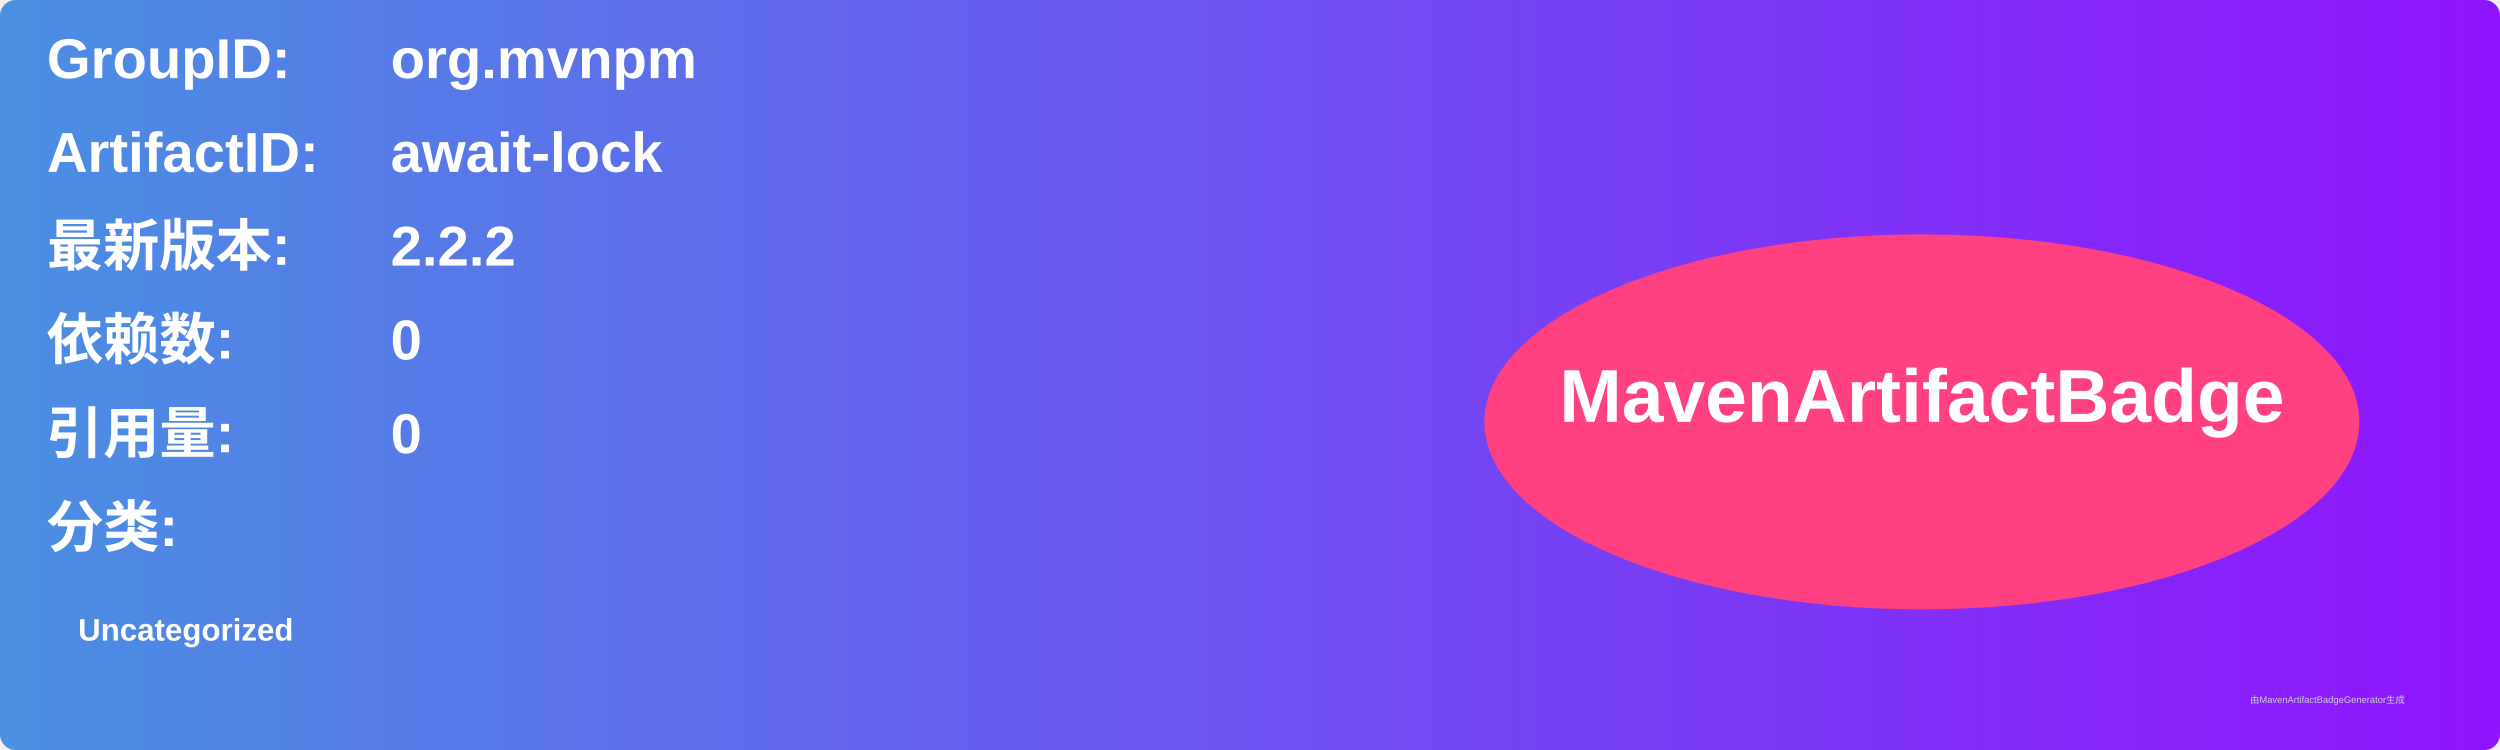
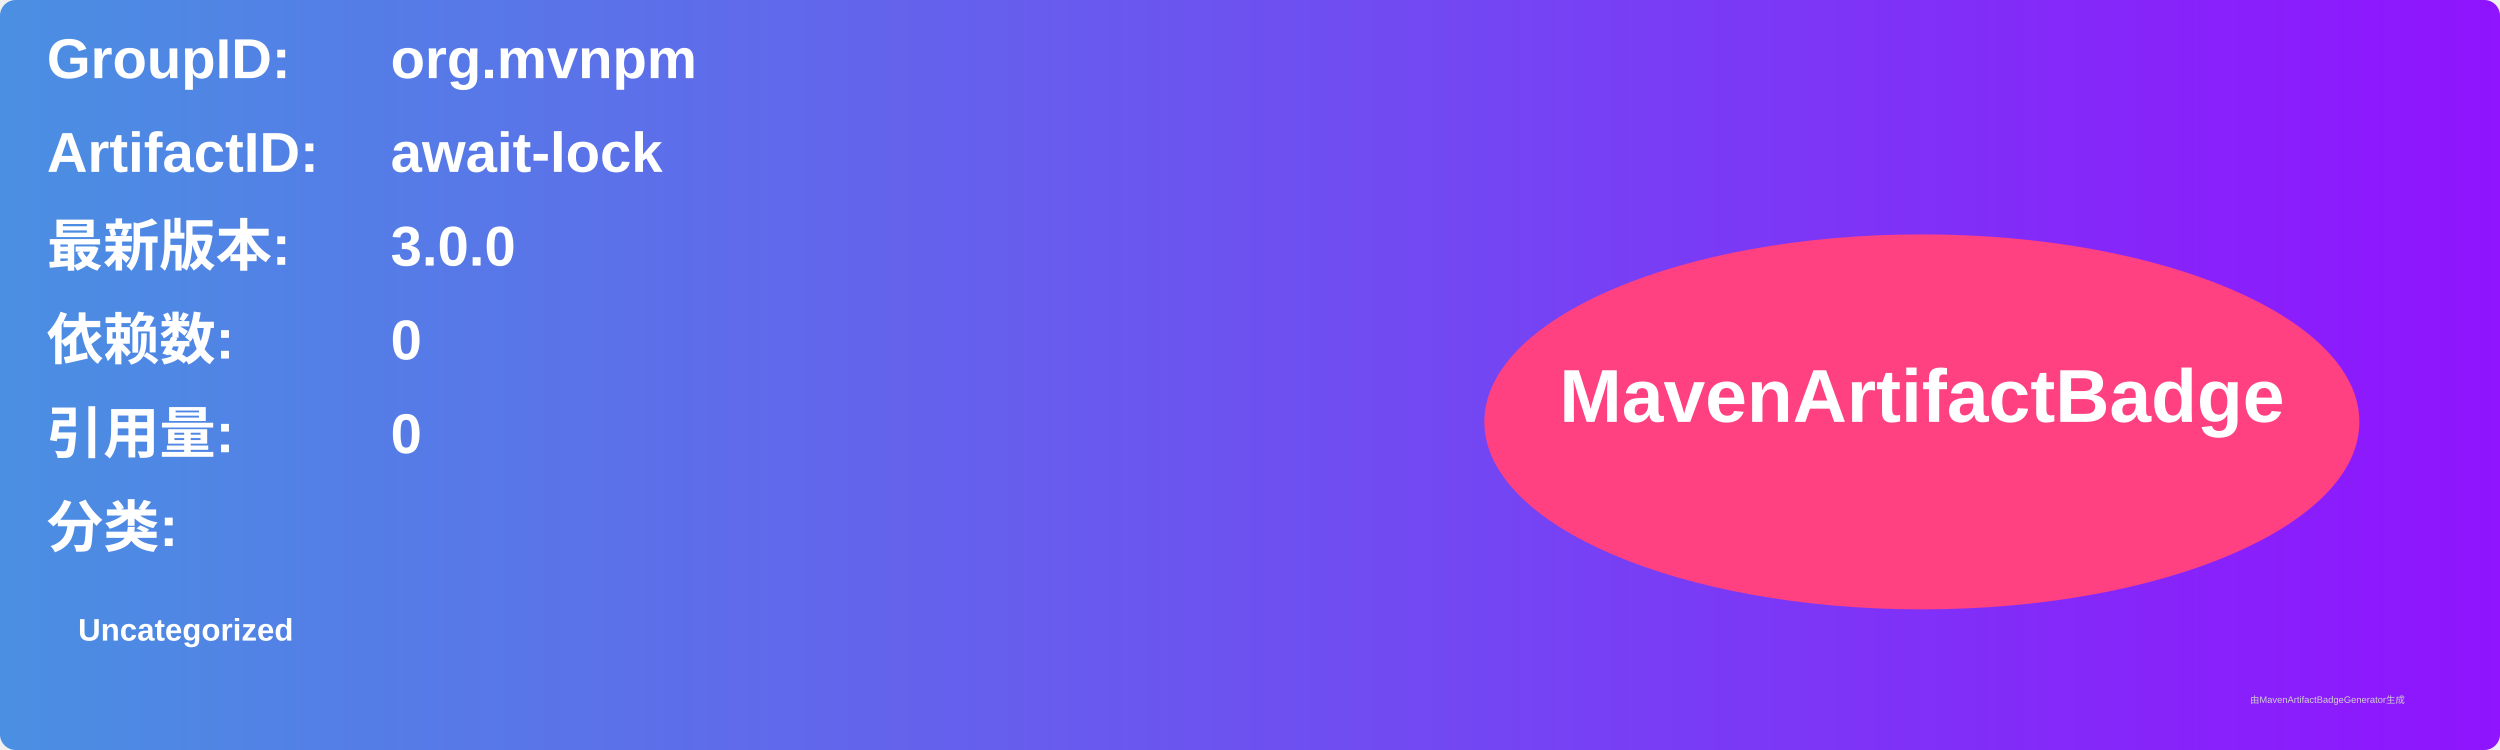
<svg xmlns="http://www.w3.org/2000/svg" width="800" height="240" viewBox="0 0 800 240">
  <linearGradient id="grad" x1="0%" y1="0%" x2="100%" y2="0%">
    <stop offset="0%" stop-color="#4a90e2" />
    <stop offset="100%" stop-color="#9013fe" />
  </linearGradient>
  <rect width="100%" height="100%" rx="5" ry="5" fill="url(#grad)" />
  <g transform="translate(15, 15)">
    <text x="0" y="10" font-family="Arial" font-size="18" fill="white" font-weight="bold" width="260">GroupID:</text>
    <text x="110" y="10" font-family="Arial" font-size="18" fill="white" font-weight="bold" width="460">org.mvnpm</text>
    <text x="0" y="40" font-family="Arial" font-size="18" fill="white" font-weight="bold" width="260">ArtifactID:</text>
    <text x="110" y="40" font-family="Arial" font-size="18" fill="white" font-weight="bold" width="460">await-lock</text>
    <text x="0" y="70" font-family="Arial" font-size="18" fill="white" font-weight="bold">最新版本:</text>
    <text x="110" y="70" font-family="Arial" font-size="18" fill="white" font-weight="bold">
-       <tspan font-weight="bold">2.2.2</tspan>
+       <tspan font-weight="bold">3.0.0</tspan>
    </text>
    <text x="0" y="100" font-family="Arial" font-size="18" fill="white" font-weight="bold">依赖数: </text>
    <text x="110" y="100" font-family="Arial" font-size="18" fill="white">
      <tspan font-weight="bold">0</tspan>
    </text>
    <text x="0" y="130" font-family="Arial" font-size="18" fill="white" font-weight="bold">引用量: </text>
    <text x="110" y="130" font-family="Arial" font-size="18" fill="white">
      <tspan font-weight="bold">0</tspan>
    </text>
    <text x="0" y="160" font-family="Arial" font-size="18" fill="white" font-weight="bold">分类:</text>
    <text x="10" y="190" font-family="Arial" font-size="10" fill="white">
      <tspan font-weight="bold">Uncategorized</tspan>
    </text>
    <ellipse cx="600" cy="120" rx="140" ry="60" fill="#ff4081" />
    <text x="600" y="120" text-anchor="middle" font-family="Arial" font-size="24" fill="white" font-weight="bold">MavenArtifactBadge</text>
  </g>
  <text x="720" y="225" font-family="Arial" font-size="3" fill="#d0d0d0">由MavenArtifactBadgeGenerator生成</text>
</svg>
